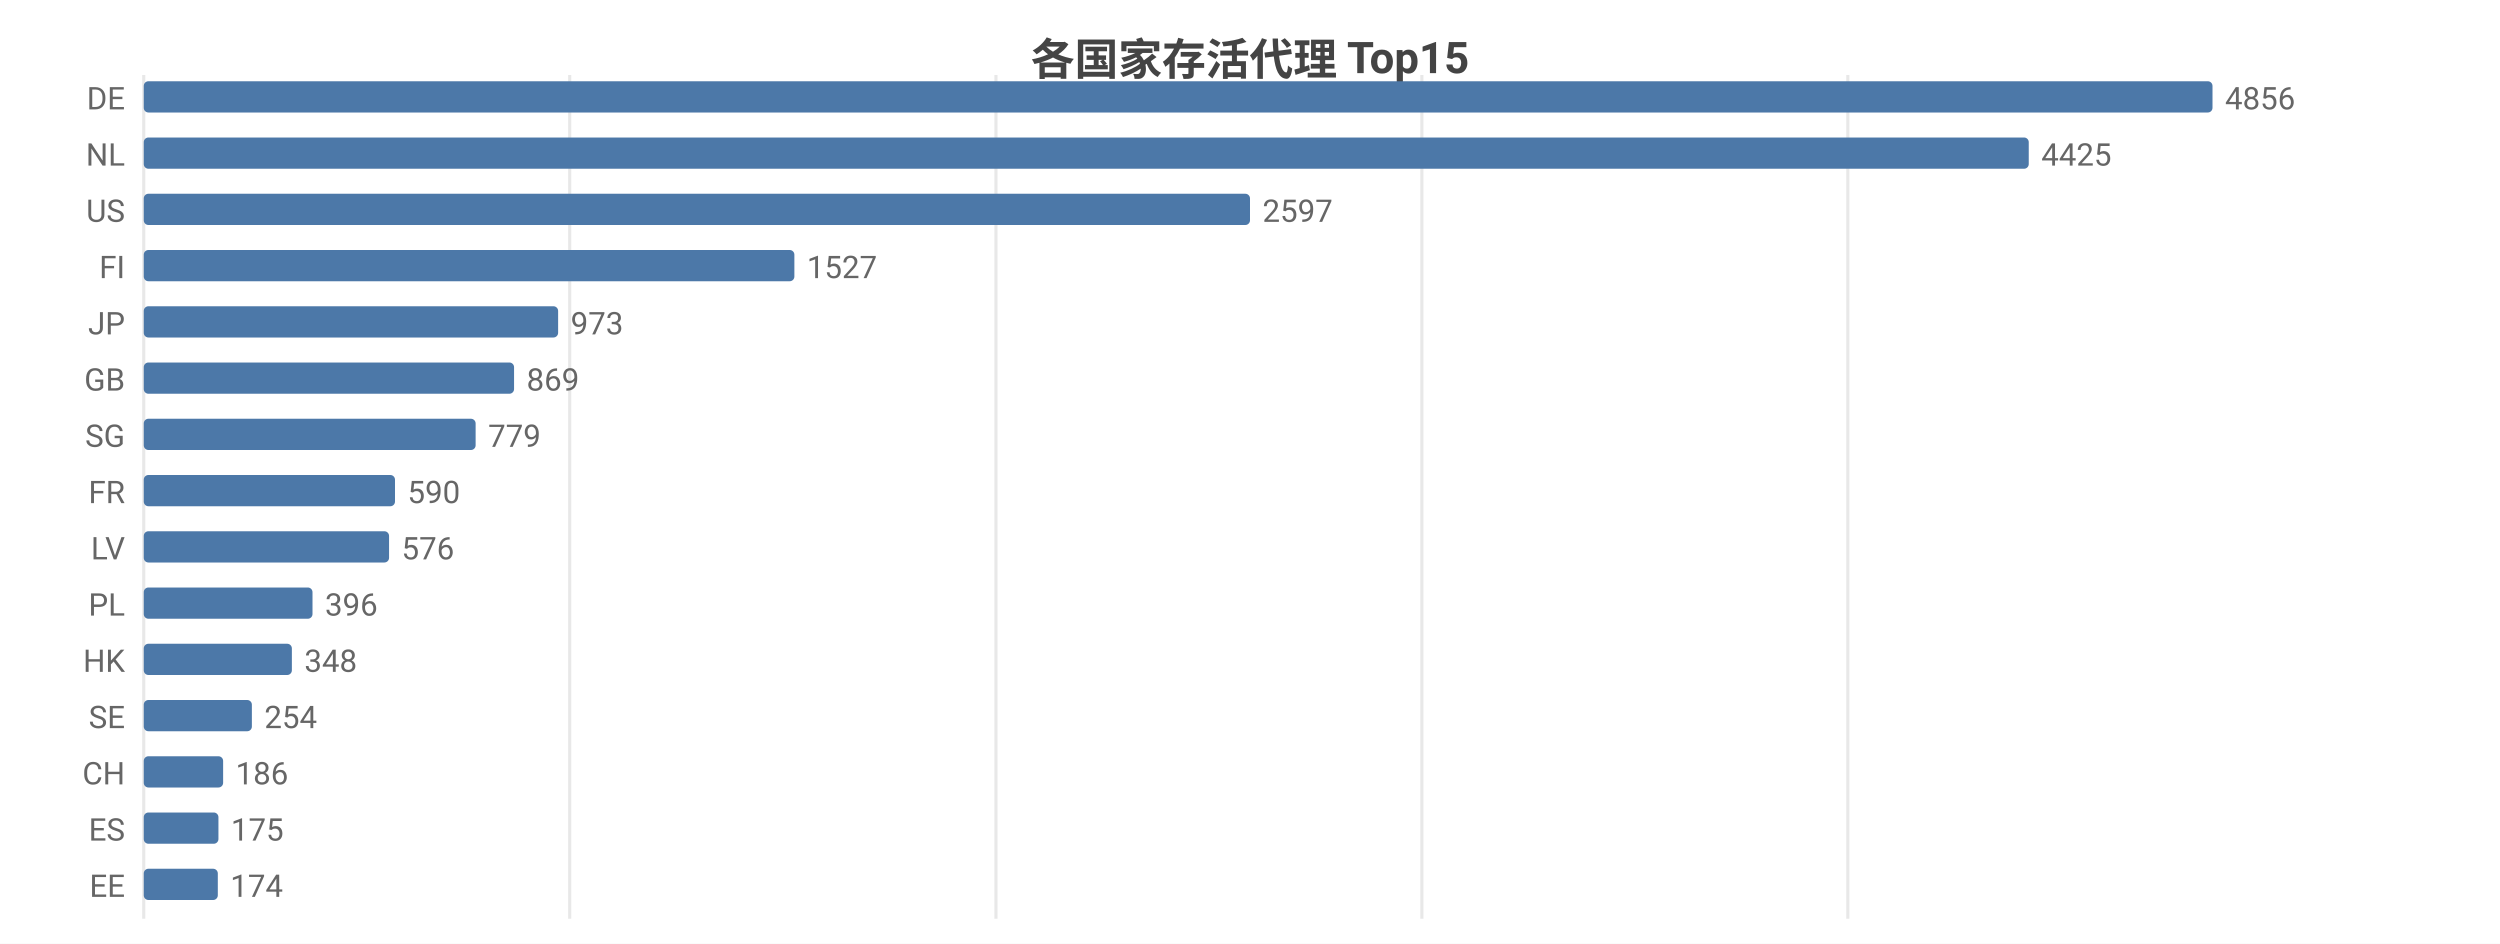
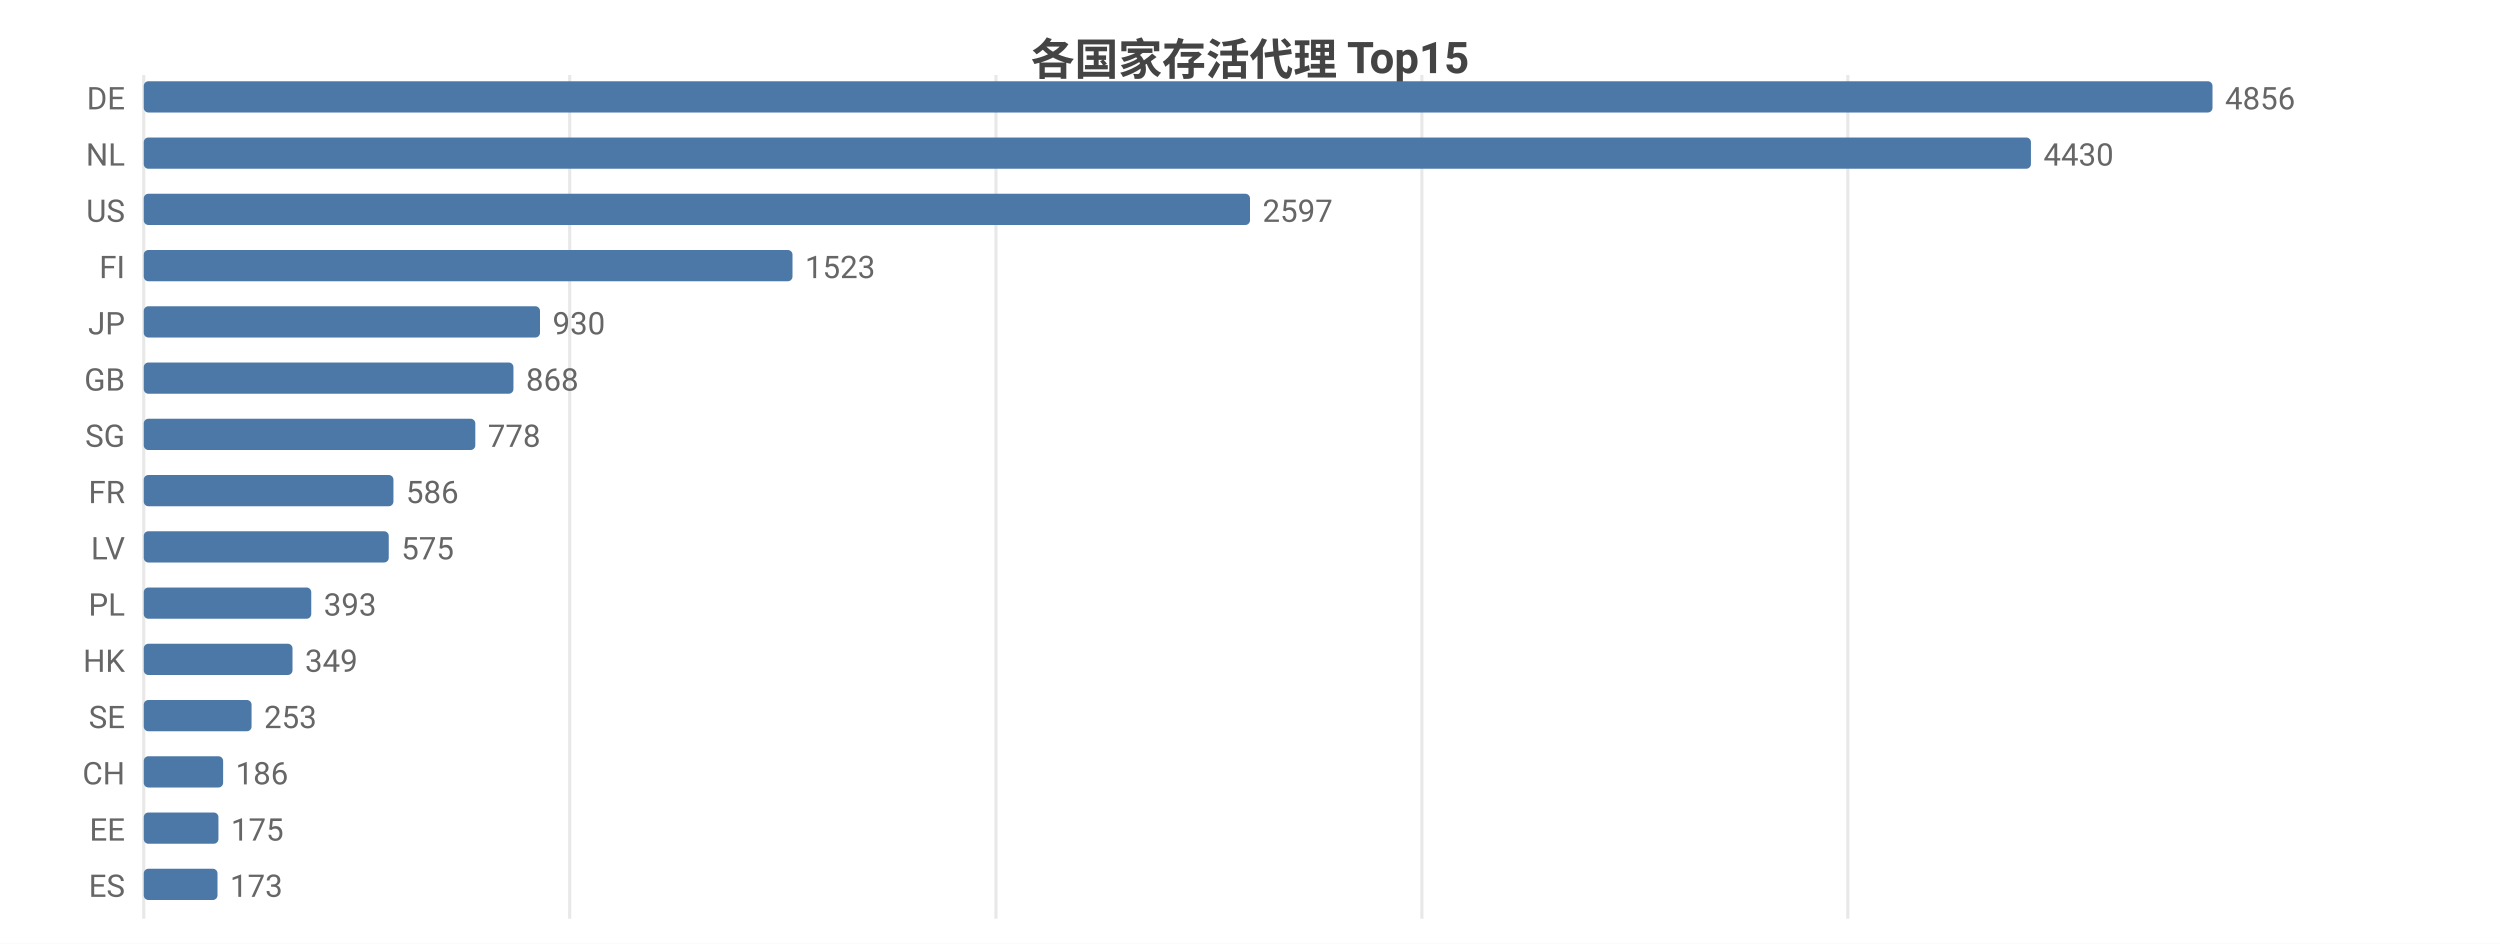
<svg xmlns="http://www.w3.org/2000/svg" width="800" height="302" viewBox="0 0 800 302">
  <rect width="800" height="302" fill="#ffffff" />
  <style>text{font-family:system-ui,-apple-system,'Segoe UI',Roboto,'PingFang SC','Microsoft YaHei','Noto Sans CJK SC',sans-serif}.g{stroke:#e8e8e8;stroke-width:1}.a{stroke:#999;stroke-width:1}.t{font-size:10px;fill:#666}.m{font-size:10px;text-anchor:middle;fill:#666}.e{font-size:10px;text-anchor:end;fill:#666}.l{font-size:11px;fill:#333}.tt{font-size:14px;font-weight:600;text-anchor:middle;fill:#444}.em{font-size:13px;text-anchor:middle;fill:#999}</style>
  <text class="tt" x="400.0" y="24">各国家存活代理 Top15</text>
  <line class="g" x1="46" y1="24" x2="46" y2="294" />
  <line class="g" x1="182.3" y1="24" x2="182.3" y2="294" />
  <line class="g" x1="318.7" y1="24" x2="318.7" y2="294" />
  <line class="g" x1="455.0" y1="24" x2="455.0" y2="294" />
  <line class="g" x1="591.3" y1="24" x2="591.3" y2="294" />
  <text class="e" x="40" y="35">DE</text>
  <rect x="46" y="26" width="662" height="10" fill="#4c78a8" rx="1.5" />
  <text class="t" x="712" y="35">4856</text>
  <text class="e" x="40" y="53">NL</text>
-   <rect x="46" y="44" width="603.2" height="10" fill="#4c78a8" rx="1.5" />
-   <text class="t" x="653.2" y="53">4425</text>
+   <rect x="46" y="44" width="603.9" height="10" fill="#4c78a8" rx="1.5" />
+   <text class="t" x="653.9" y="53">4430</text>
  <text class="e" x="40" y="71">US</text>
  <rect x="46" y="62" width="354.0" height="10" fill="#4c78a8" rx="1.5" />
  <text class="t" x="404.0" y="71">2597</text>
  <text class="e" x="40" y="89">FI</text>
-   <rect x="46" y="80" width="208.2" height="10" fill="#4c78a8" rx="1.5" />
-   <text class="t" x="258.2" y="89">1527</text>
+   <rect x="46" y="80" width="207.6" height="10" fill="#4c78a8" rx="1.5" />
+   <text class="t" x="257.6" y="89">1523</text>
  <text class="e" x="40" y="107">JP</text>
-   <rect x="46" y="98" width="132.6" height="10" fill="#4c78a8" rx="1.5" />
-   <text class="t" x="182.6" y="107">973</text>
+   <rect x="46" y="98" width="126.8" height="10" fill="#4c78a8" rx="1.5" />
+   <text class="t" x="176.8" y="107">930</text>
  <text class="e" x="40" y="125">GB</text>
-   <rect x="46" y="116" width="118.5" height="10" fill="#4c78a8" rx="1.5" />
-   <text class="t" x="168.5" y="125">869</text>
+   <rect x="46" y="116" width="118.3" height="10" fill="#4c78a8" rx="1.5" />
+   <text class="t" x="168.3" y="125">868</text>
  <text class="e" x="40" y="143">SG</text>
-   <rect x="46" y="134" width="106.2" height="10" fill="#4c78a8" rx="1.5" />
-   <text class="t" x="156.2" y="143">779</text>
+   <rect x="46" y="134" width="106.1" height="10" fill="#4c78a8" rx="1.5" />
+   <text class="t" x="156.1" y="143">778</text>
  <text class="e" x="40" y="161">FR</text>
-   <rect x="46" y="152" width="80.4" height="10" fill="#4c78a8" rx="1.5" />
-   <text class="t" x="130.4" y="161">590</text>
+   <rect x="46" y="152" width="79.9" height="10" fill="#4c78a8" rx="1.5" />
+   <text class="t" x="129.9" y="161">586</text>
  <text class="e" x="40" y="179">LV</text>
-   <rect x="46" y="170" width="78.5" height="10" fill="#4c78a8" rx="1.5" />
-   <text class="t" x="128.5" y="179">576</text>
+   <rect x="46" y="170" width="78.4" height="10" fill="#4c78a8" rx="1.5" />
+   <text class="t" x="128.4" y="179">575</text>
  <text class="e" x="40" y="197">PL</text>
-   <rect x="46" y="188" width="54.0" height="10" fill="#4c78a8" rx="1.5" />
-   <text class="t" x="104.0" y="197">396</text>
+   <rect x="46" y="188" width="53.6" height="10" fill="#4c78a8" rx="1.5" />
+   <text class="t" x="103.6" y="197">393</text>
  <text class="e" x="40" y="215">HK</text>
-   <rect x="46" y="206" width="47.4" height="10" fill="#4c78a8" rx="1.5" />
-   <text class="t" x="97.4" y="215">348</text>
+   <rect x="46" y="206" width="47.6" height="10" fill="#4c78a8" rx="1.5" />
+   <text class="t" x="97.6" y="215">349</text>
  <text class="e" x="40" y="233">SE</text>
-   <rect x="46" y="224" width="34.6" height="10" fill="#4c78a8" rx="1.5" />
-   <text class="t" x="84.6" y="233">254</text>
+   <rect x="46" y="224" width="34.5" height="10" fill="#4c78a8" rx="1.5" />
+   <text class="t" x="84.5" y="233">253</text>
  <text class="e" x="40" y="251">CH</text>
  <rect x="46" y="242" width="25.4" height="10" fill="#4c78a8" rx="1.5" />
  <text class="t" x="75.4" y="251">186</text>
-   <text class="e" x="40" y="269">ES</text>
+   <text class="e" x="40" y="269">EE</text>
  <rect x="46" y="260" width="23.9" height="10" fill="#4c78a8" rx="1.5" />
  <text class="t" x="73.9" y="269">175</text>
-   <text class="e" x="40" y="287">EE</text>
-   <rect x="46" y="278" width="23.7" height="10" fill="#4c78a8" rx="1.5" />
-   <text class="t" x="73.7" y="287">174</text>
+   <text class="e" x="40" y="287">ES</text>
+   <rect x="46" y="278" width="23.6" height="10" fill="#4c78a8" rx="1.5" />
+   <text class="t" x="73.6" y="287">173</text>
</svg>
